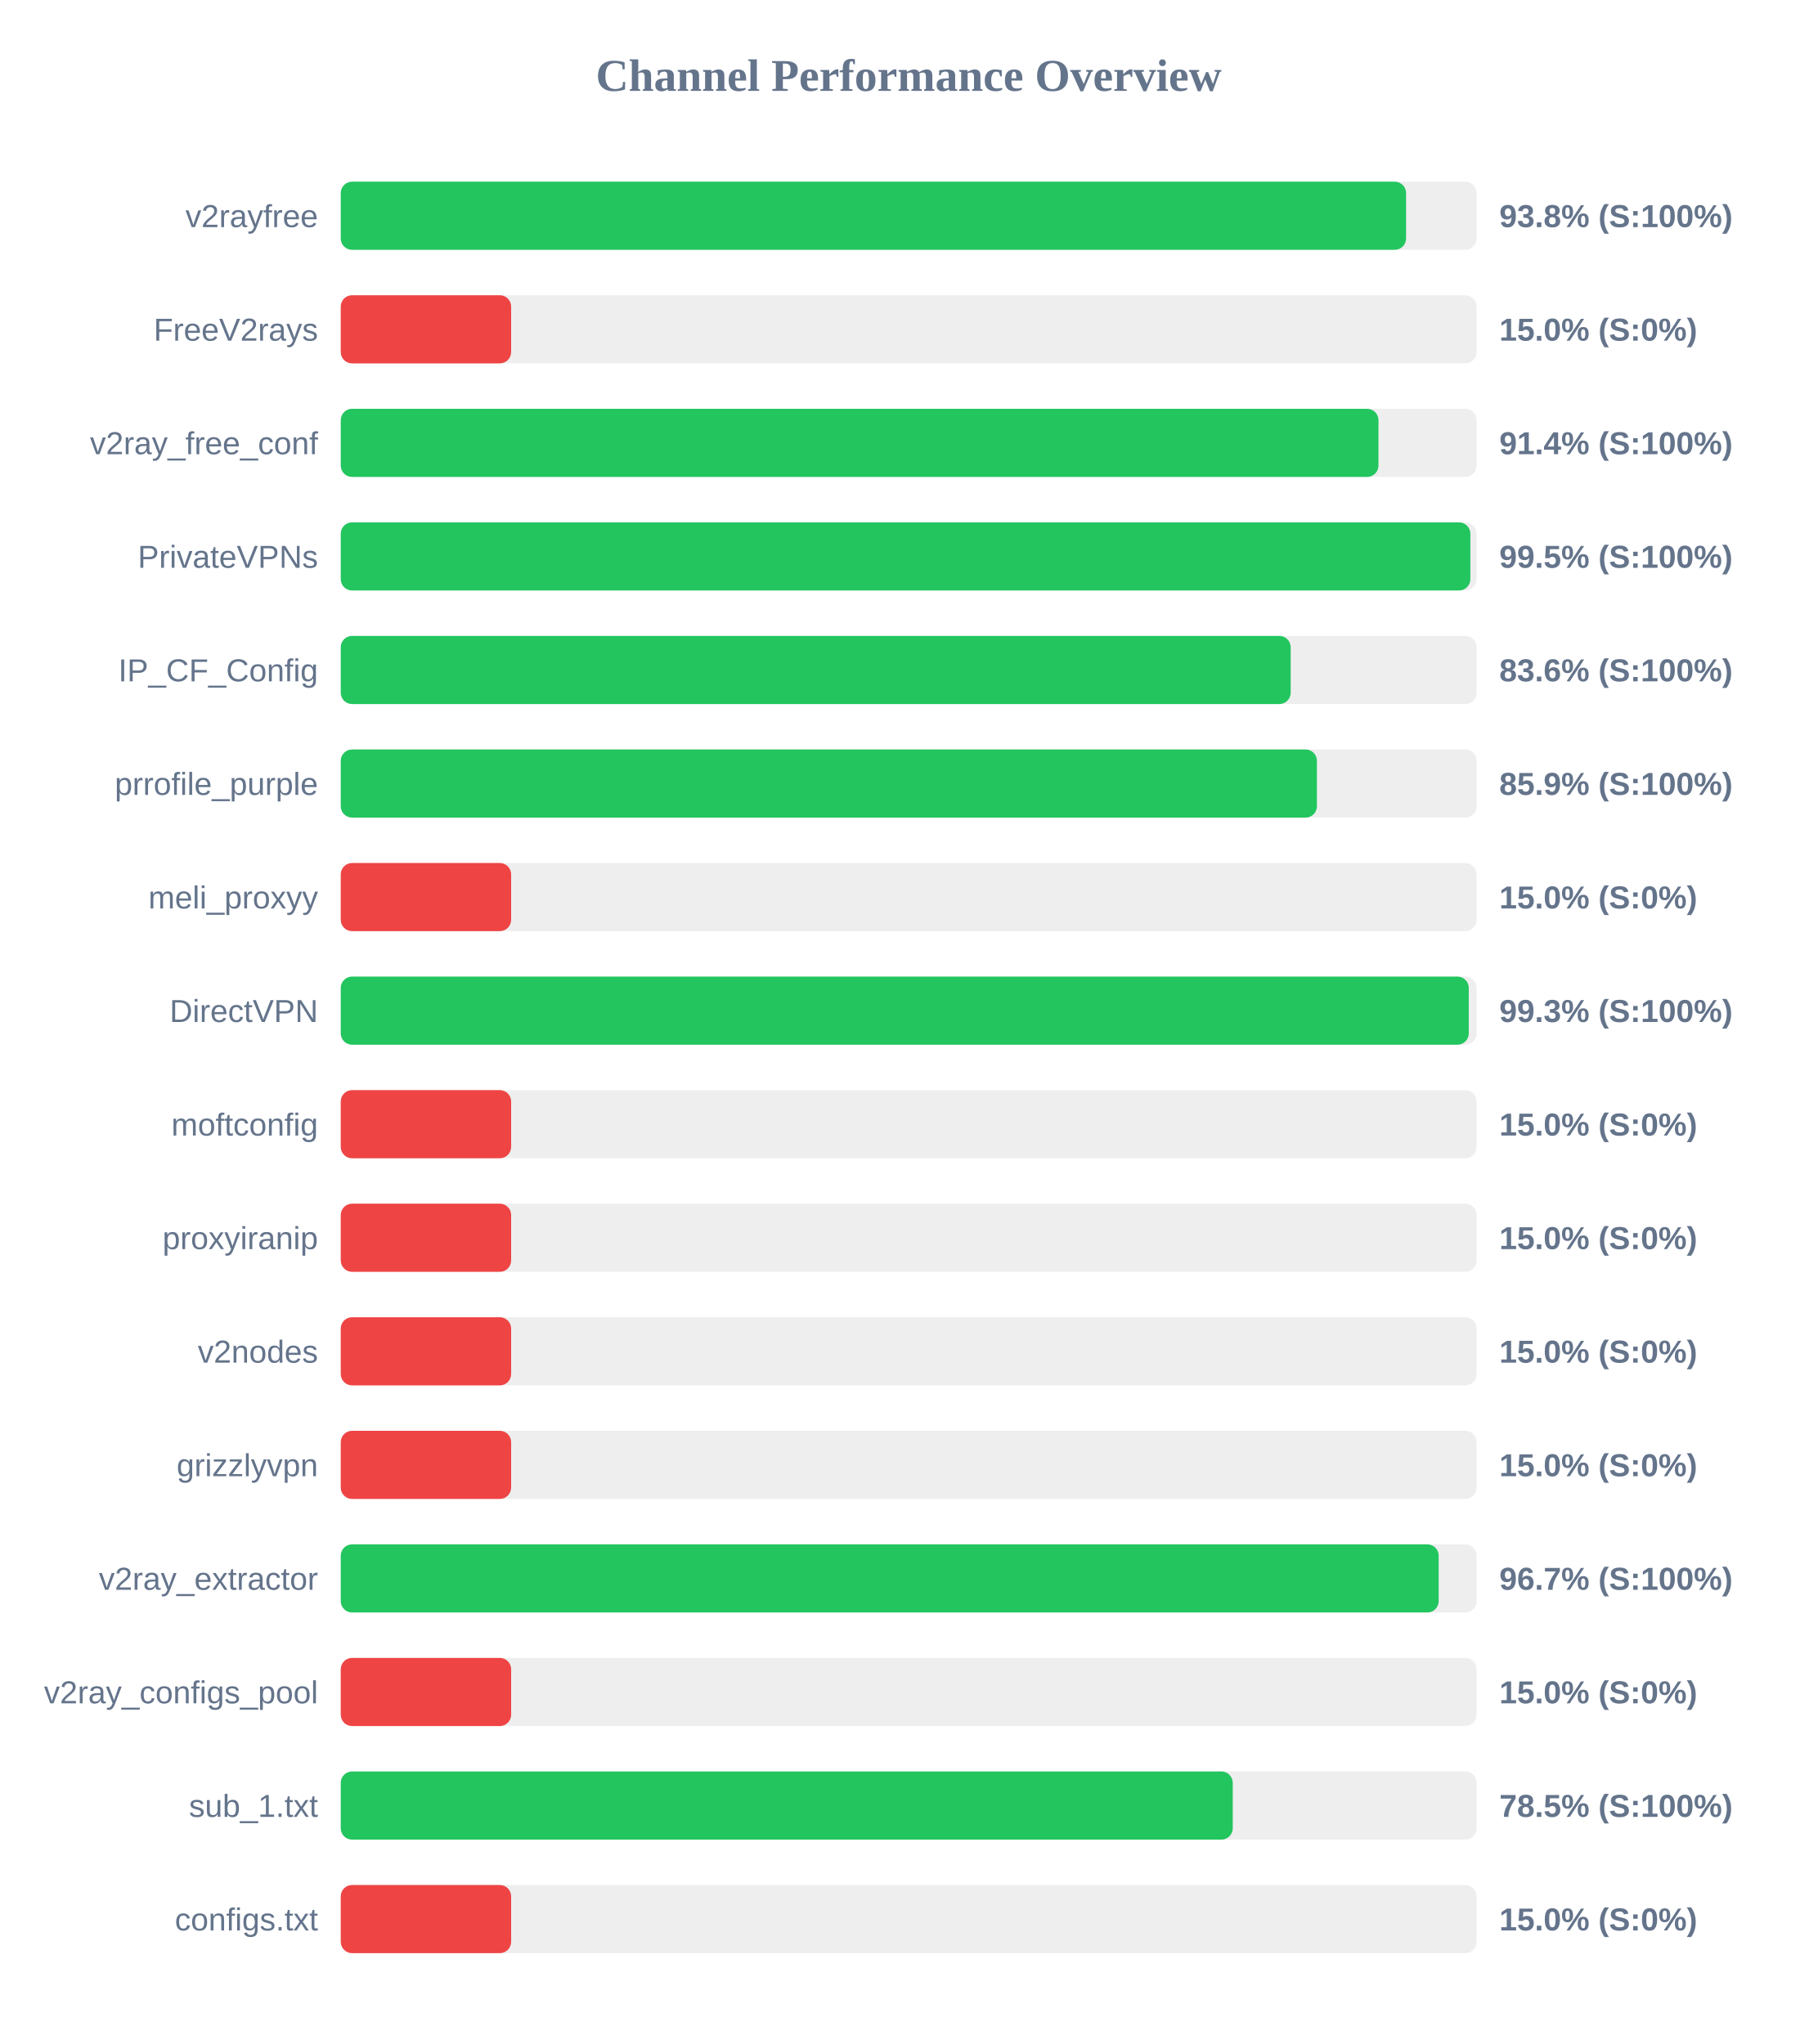
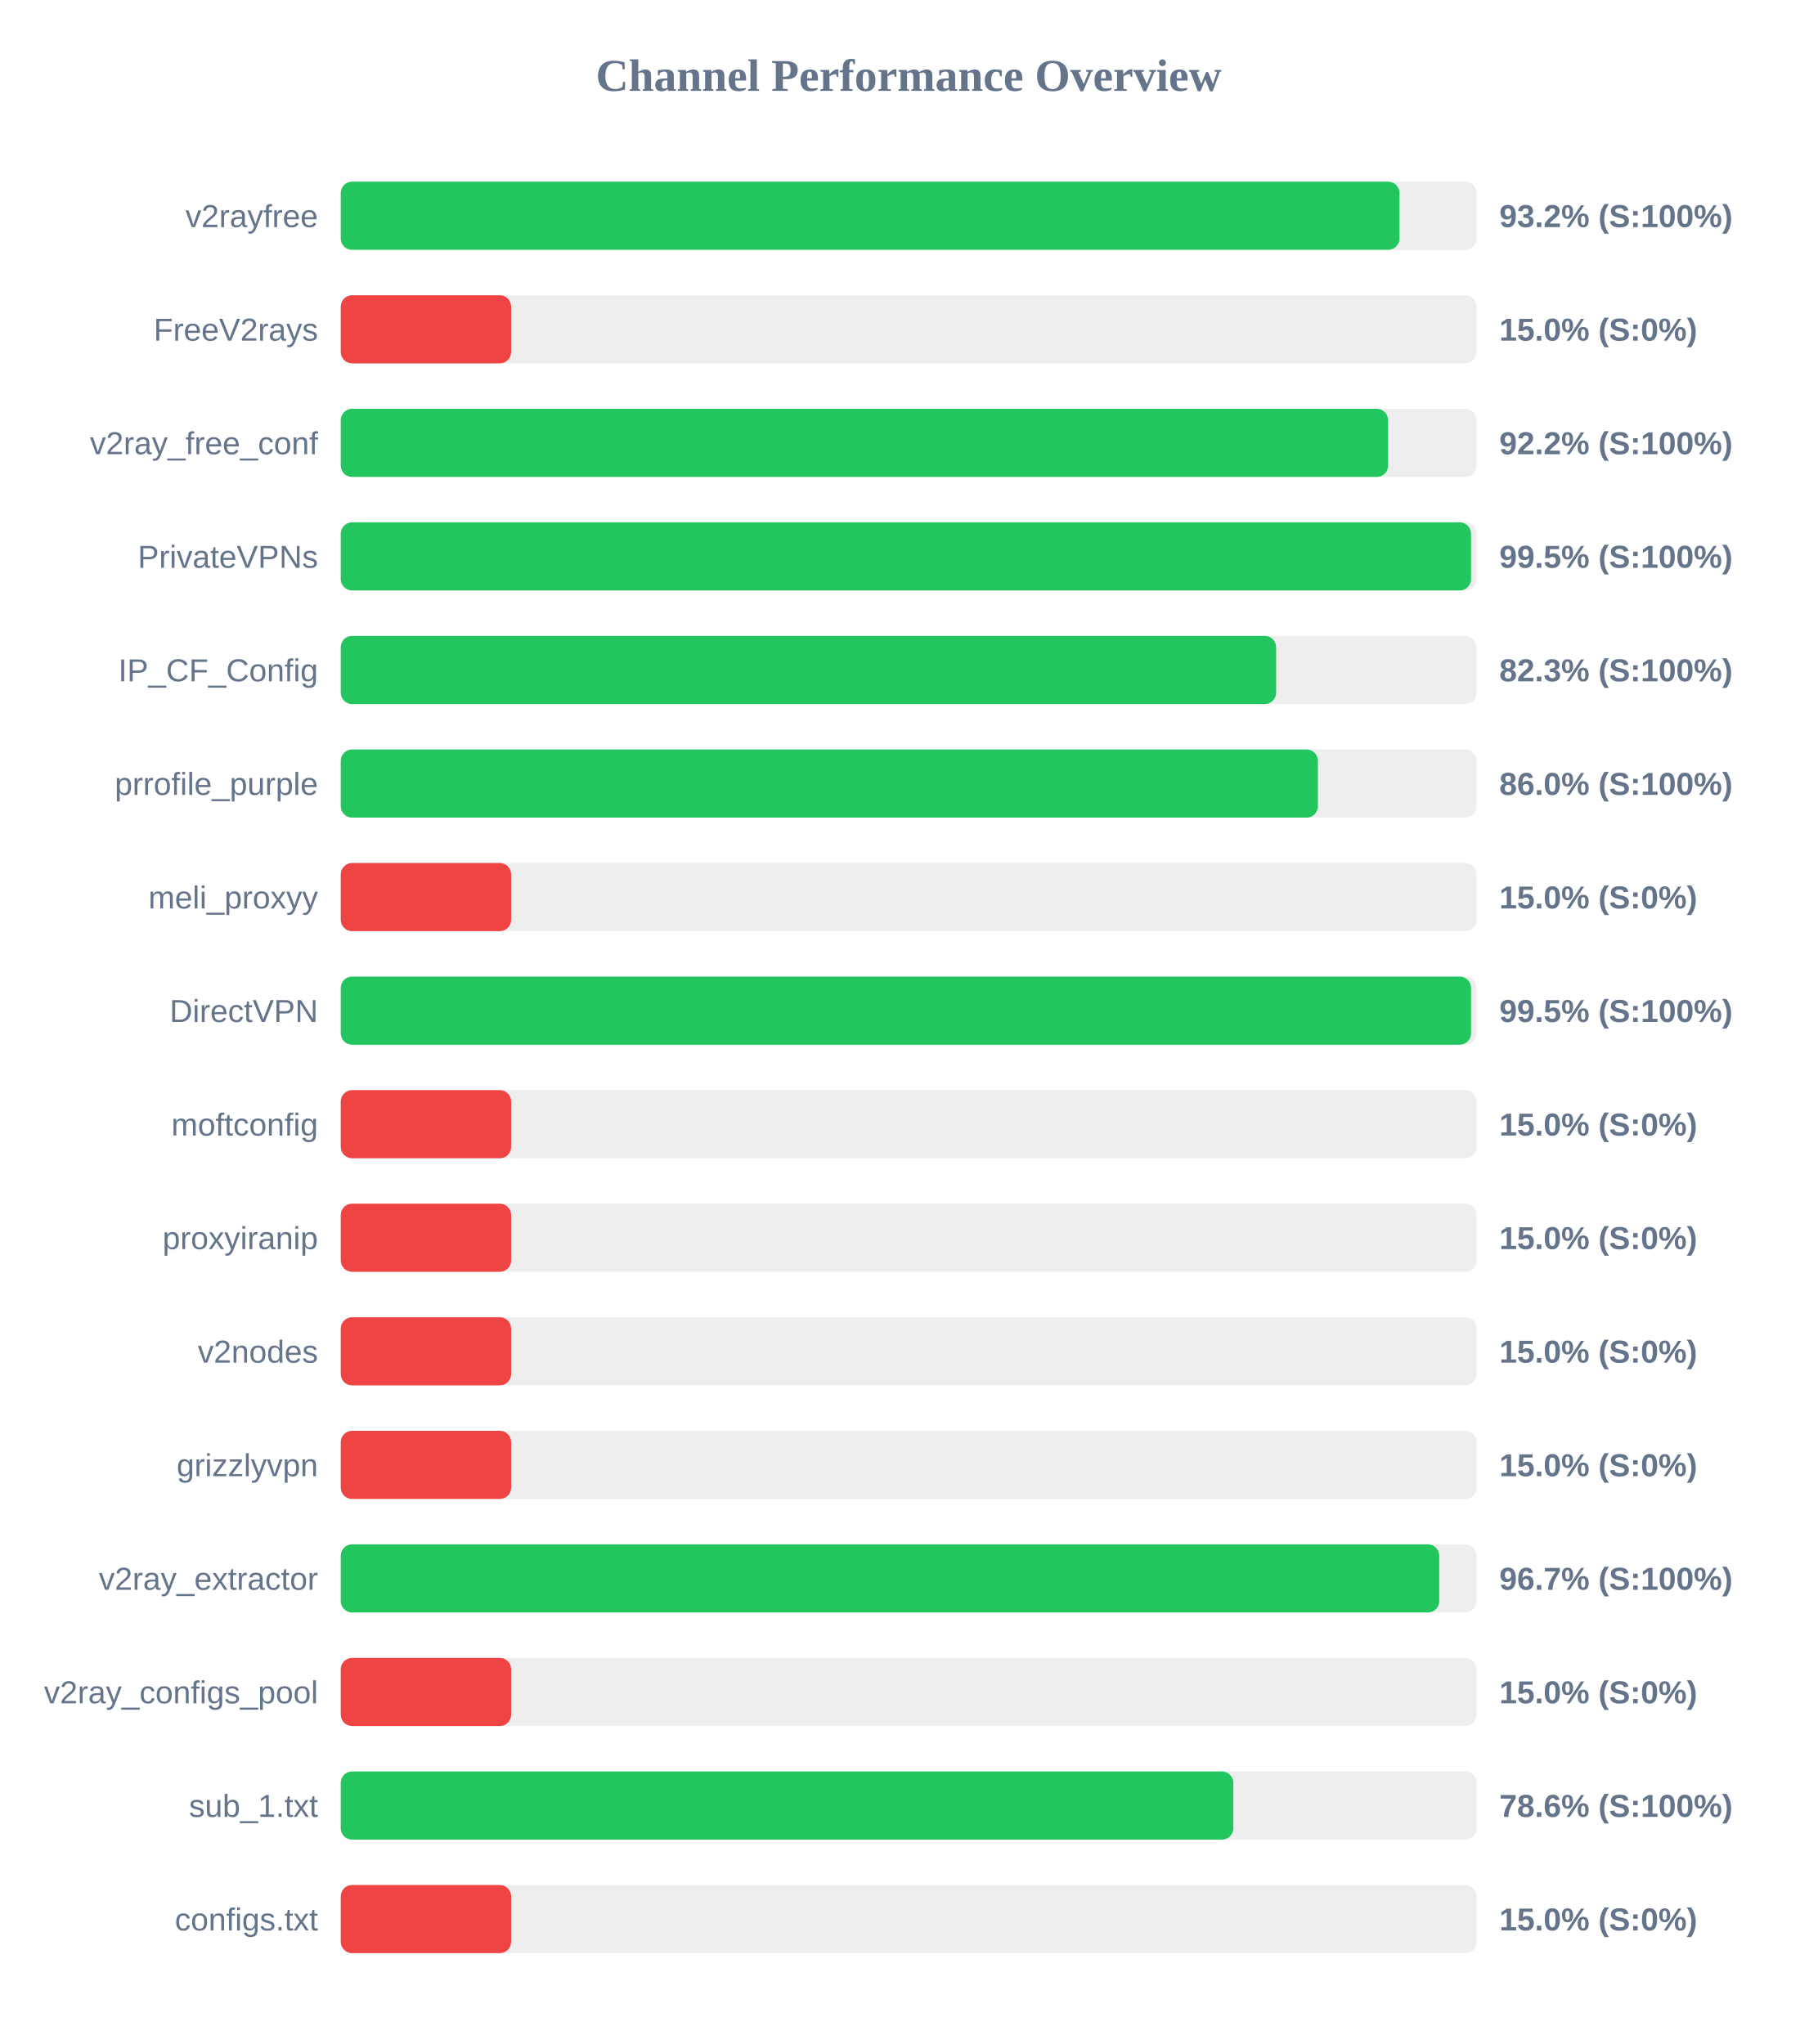
<svg xmlns="http://www.w3.org/2000/svg" width="800" height="900" version="1.1">
  <style>
        .row { font: 14px Arial; fill: #64748b; }
        .score { font: bold 14px Arial; fill: #64748b; }
    </style>
  <text x="400" y="40" text-anchor="middle" font-size="20px" font-weight="bold" fill="#64748b">Channel Performance Overview</text>
  <rect x="150" y="80" width="500" height="30" fill="#eee" rx="5" />
-   <rect x="150" y="80" width="468.95" height="30" fill="#22c55e" rx="5" />
+   <rect x="150" y="80" width="466.05" height="30" fill="#22c55e" rx="5" />
  <text x="140" y="100" text-anchor="end" class="row">v2rayfree</text>
-   <text x="660" y="100" text-anchor="start" class="score">93.8% (S:100%)</text>
+   <text x="660" y="100" text-anchor="start" class="score">93.2% (S:100%)</text>
  <rect x="150" y="130" width="500" height="30" fill="#eee" rx="5" />
  <rect x="150" y="130" width="75.0" height="30" fill="#ef4444" rx="5" />
  <text x="140" y="150" text-anchor="end" class="row">FreeV2rays</text>
  <text x="660" y="150" text-anchor="start" class="score">15.0% (S:0%)</text>
  <rect x="150" y="180" width="500" height="30" fill="#eee" rx="5" />
-   <rect x="150" y="180" width="456.8" height="30" fill="#22c55e" rx="5" />
+   <rect x="150" y="180" width="461.05" height="30" fill="#22c55e" rx="5" />
  <text x="140" y="200" text-anchor="end" class="row">v2ray_free_conf</text>
-   <text x="660" y="200" text-anchor="start" class="score">91.4% (S:100%)</text>
+   <text x="660" y="200" text-anchor="start" class="score">92.2% (S:100%)</text>
  <rect x="150" y="230" width="500" height="30" fill="#eee" rx="5" />
-   <rect x="150" y="230" width="497.25" height="30" fill="#22c55e" rx="5" />
+   <rect x="150" y="230" width="497.55" height="30" fill="#22c55e" rx="5" />
  <text x="140" y="250" text-anchor="end" class="row">PrivateVPNs</text>
  <text x="660" y="250" text-anchor="start" class="score">99.5% (S:100%)</text>
  <rect x="150" y="280" width="500" height="30" fill="#eee" rx="5" />
-   <rect x="150" y="280" width="418.15" height="30" fill="#22c55e" rx="5" />
+   <rect x="150" y="280" width="411.75" height="30" fill="#22c55e" rx="5" />
  <text x="140" y="300" text-anchor="end" class="row">IP_CF_Config</text>
-   <text x="660" y="300" text-anchor="start" class="score">83.6% (S:100%)</text>
+   <text x="660" y="300" text-anchor="start" class="score">82.3% (S:100%)</text>
  <rect x="150" y="330" width="500" height="30" fill="#eee" rx="5" />
-   <rect x="150" y="330" width="429.7" height="30" fill="#22c55e" rx="5" />
+   <rect x="150" y="330" width="430.15" height="30" fill="#22c55e" rx="5" />
  <text x="140" y="350" text-anchor="end" class="row">prrofile_purple</text>
-   <text x="660" y="350" text-anchor="start" class="score">85.9% (S:100%)</text>
+   <text x="660" y="350" text-anchor="start" class="score">86.0% (S:100%)</text>
  <rect x="150" y="380" width="500" height="30" fill="#eee" rx="5" />
  <rect x="150" y="380" width="75.0" height="30" fill="#ef4444" rx="5" />
  <text x="140" y="400" text-anchor="end" class="row">meli_proxyy</text>
  <text x="660" y="400" text-anchor="start" class="score">15.0% (S:0%)</text>
  <rect x="150" y="430" width="500" height="30" fill="#eee" rx="5" />
-   <rect x="150" y="430" width="496.55" height="30" fill="#22c55e" rx="5" />
+   <rect x="150" y="430" width="497.55" height="30" fill="#22c55e" rx="5" />
  <text x="140" y="450" text-anchor="end" class="row">DirectVPN</text>
-   <text x="660" y="450" text-anchor="start" class="score">99.3% (S:100%)</text>
+   <text x="660" y="450" text-anchor="start" class="score">99.5% (S:100%)</text>
  <rect x="150" y="480" width="500" height="30" fill="#eee" rx="5" />
  <rect x="150" y="480" width="75.0" height="30" fill="#ef4444" rx="5" />
  <text x="140" y="500" text-anchor="end" class="row">moftconfig</text>
  <text x="660" y="500" text-anchor="start" class="score">15.0% (S:0%)</text>
  <rect x="150" y="530" width="500" height="30" fill="#eee" rx="5" />
  <rect x="150" y="530" width="75.0" height="30" fill="#ef4444" rx="5" />
  <text x="140" y="550" text-anchor="end" class="row">proxyiranip</text>
  <text x="660" y="550" text-anchor="start" class="score">15.0% (S:0%)</text>
  <rect x="150" y="580" width="500" height="30" fill="#eee" rx="5" />
  <rect x="150" y="580" width="75.0" height="30" fill="#ef4444" rx="5" />
  <text x="140" y="600" text-anchor="end" class="row">v2nodes</text>
  <text x="660" y="600" text-anchor="start" class="score">15.0% (S:0%)</text>
  <rect x="150" y="630" width="500" height="30" fill="#eee" rx="5" />
  <rect x="150" y="630" width="75.0" height="30" fill="#ef4444" rx="5" />
  <text x="140" y="650" text-anchor="end" class="row">grizzlyvpn</text>
  <text x="660" y="650" text-anchor="start" class="score">15.0% (S:0%)</text>
  <rect x="150" y="680" width="500" height="30" fill="#eee" rx="5" />
-   <rect x="150" y="680" width="483.3" height="30" fill="#22c55e" rx="5" />
+   <rect x="150" y="680" width="483.55" height="30" fill="#22c55e" rx="5" />
  <text x="140" y="700" text-anchor="end" class="row">v2ray_extractor</text>
  <text x="660" y="700" text-anchor="start" class="score">96.7% (S:100%)</text>
  <rect x="150" y="730" width="500" height="30" fill="#eee" rx="5" />
  <rect x="150" y="730" width="75.0" height="30" fill="#ef4444" rx="5" />
  <text x="140" y="750" text-anchor="end" class="row">v2ray_configs_pool</text>
  <text x="660" y="750" text-anchor="start" class="score">15.0% (S:0%)</text>
  <rect x="150" y="780" width="500" height="30" fill="#eee" rx="5" />
-   <rect x="150" y="780" width="392.65" height="30" fill="#22c55e" rx="5" />
+   <rect x="150" y="780" width="392.9" height="30" fill="#22c55e" rx="5" />
  <text x="140" y="800" text-anchor="end" class="row">sub_1.txt</text>
-   <text x="660" y="800" text-anchor="start" class="score">78.5% (S:100%)</text>
+   <text x="660" y="800" text-anchor="start" class="score">78.6% (S:100%)</text>
  <rect x="150" y="830" width="500" height="30" fill="#eee" rx="5" />
  <rect x="150" y="830" width="75.0" height="30" fill="#ef4444" rx="5" />
  <text x="140" y="850" text-anchor="end" class="row">configs.txt</text>
  <text x="660" y="850" text-anchor="start" class="score">15.0% (S:0%)</text>
</svg>
